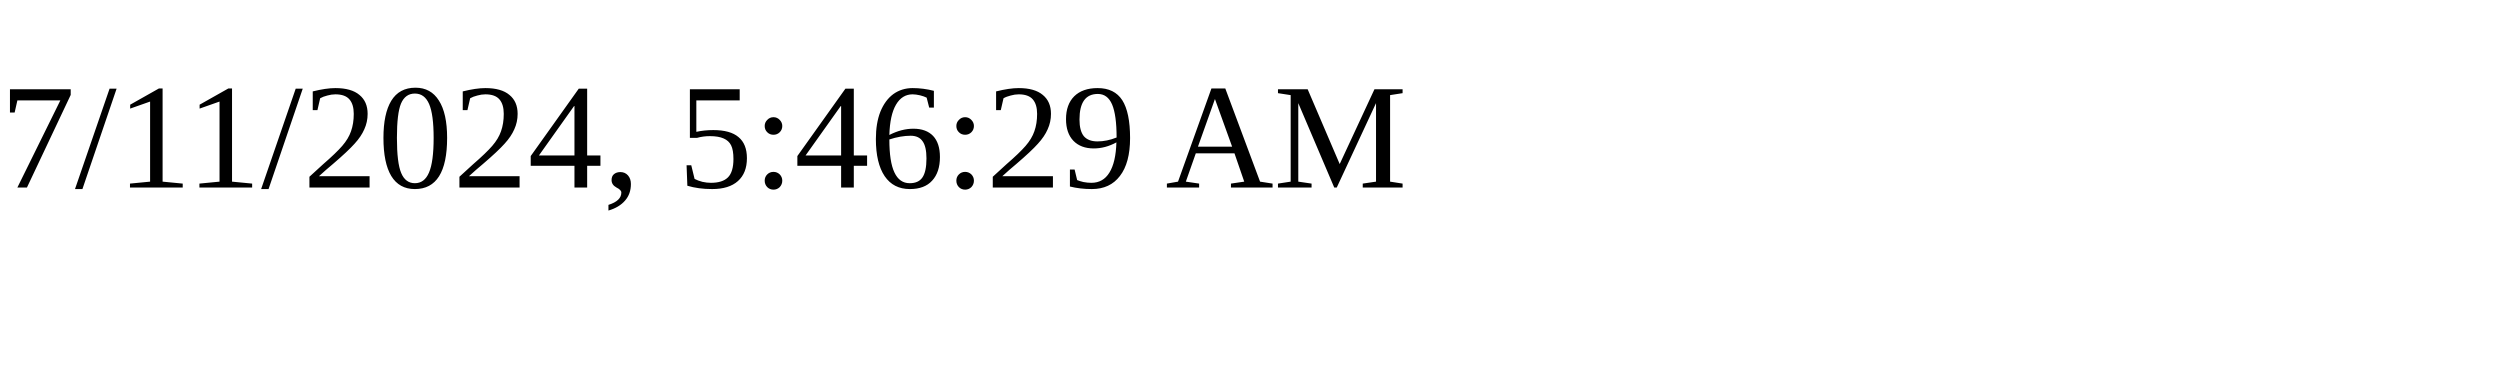
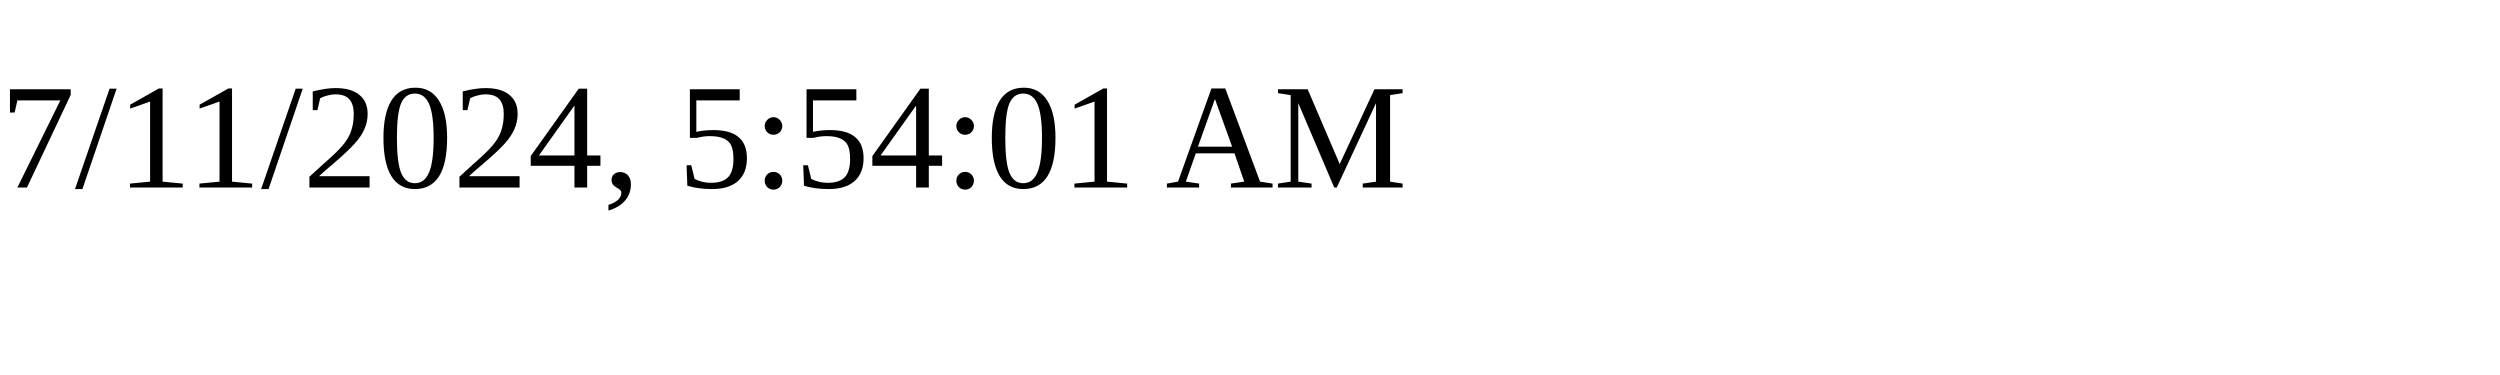
<svg xmlns="http://www.w3.org/2000/svg" height="30" width="200">
-   <text x="0" y="15">7/11/2024, 5:46:29 AM</text>
+   <text x="0" y="15">7/11/2024, 5:54:01 AM</text>
</svg>
